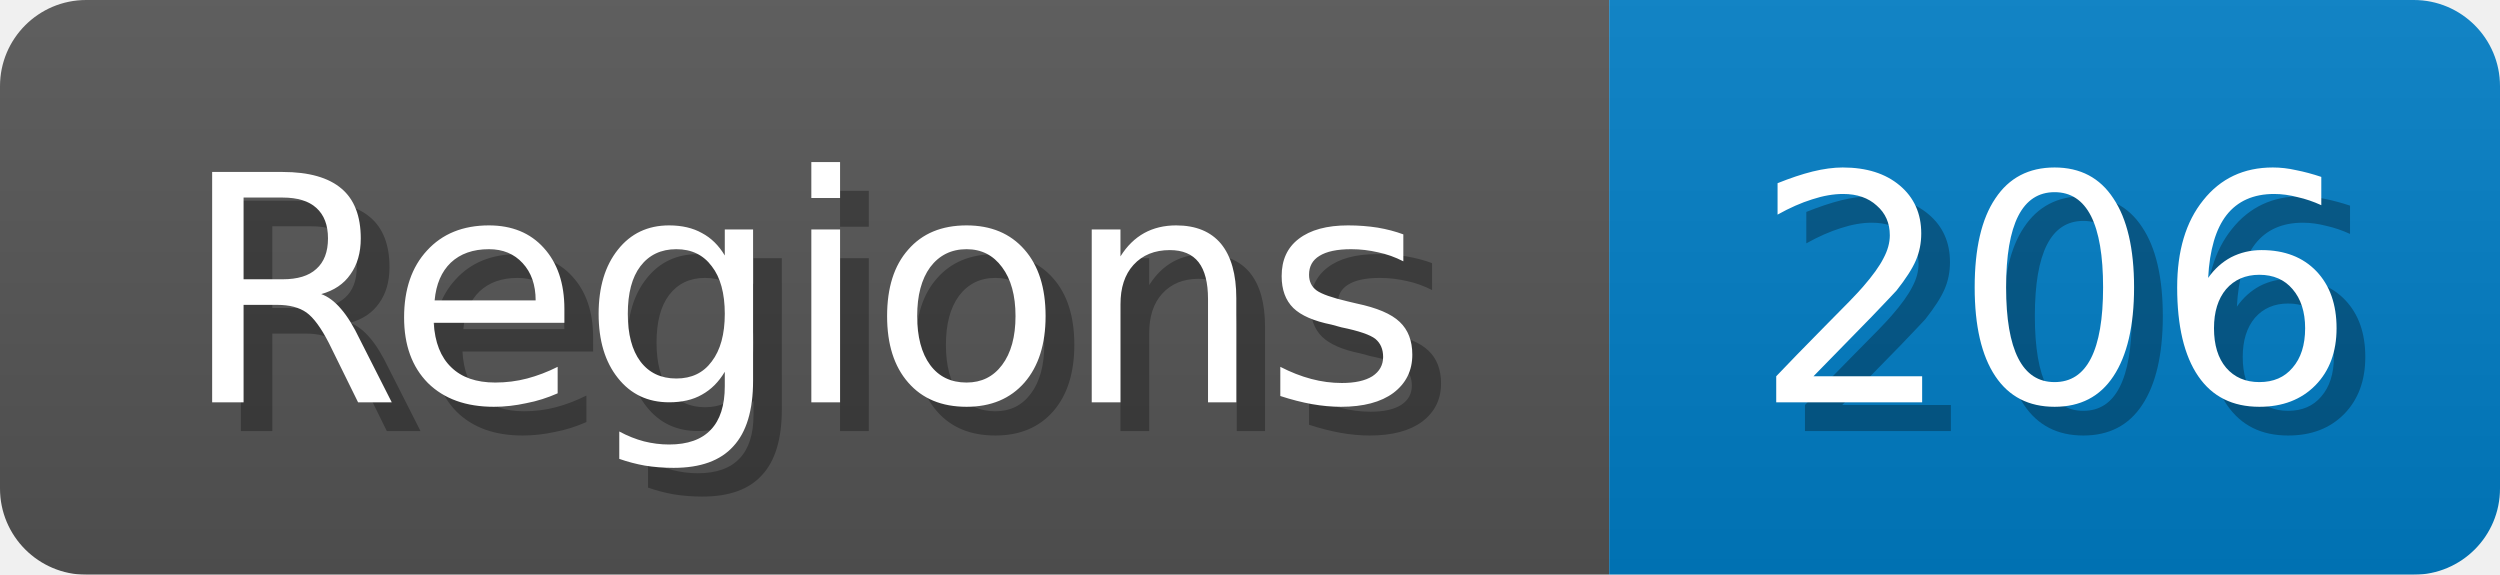
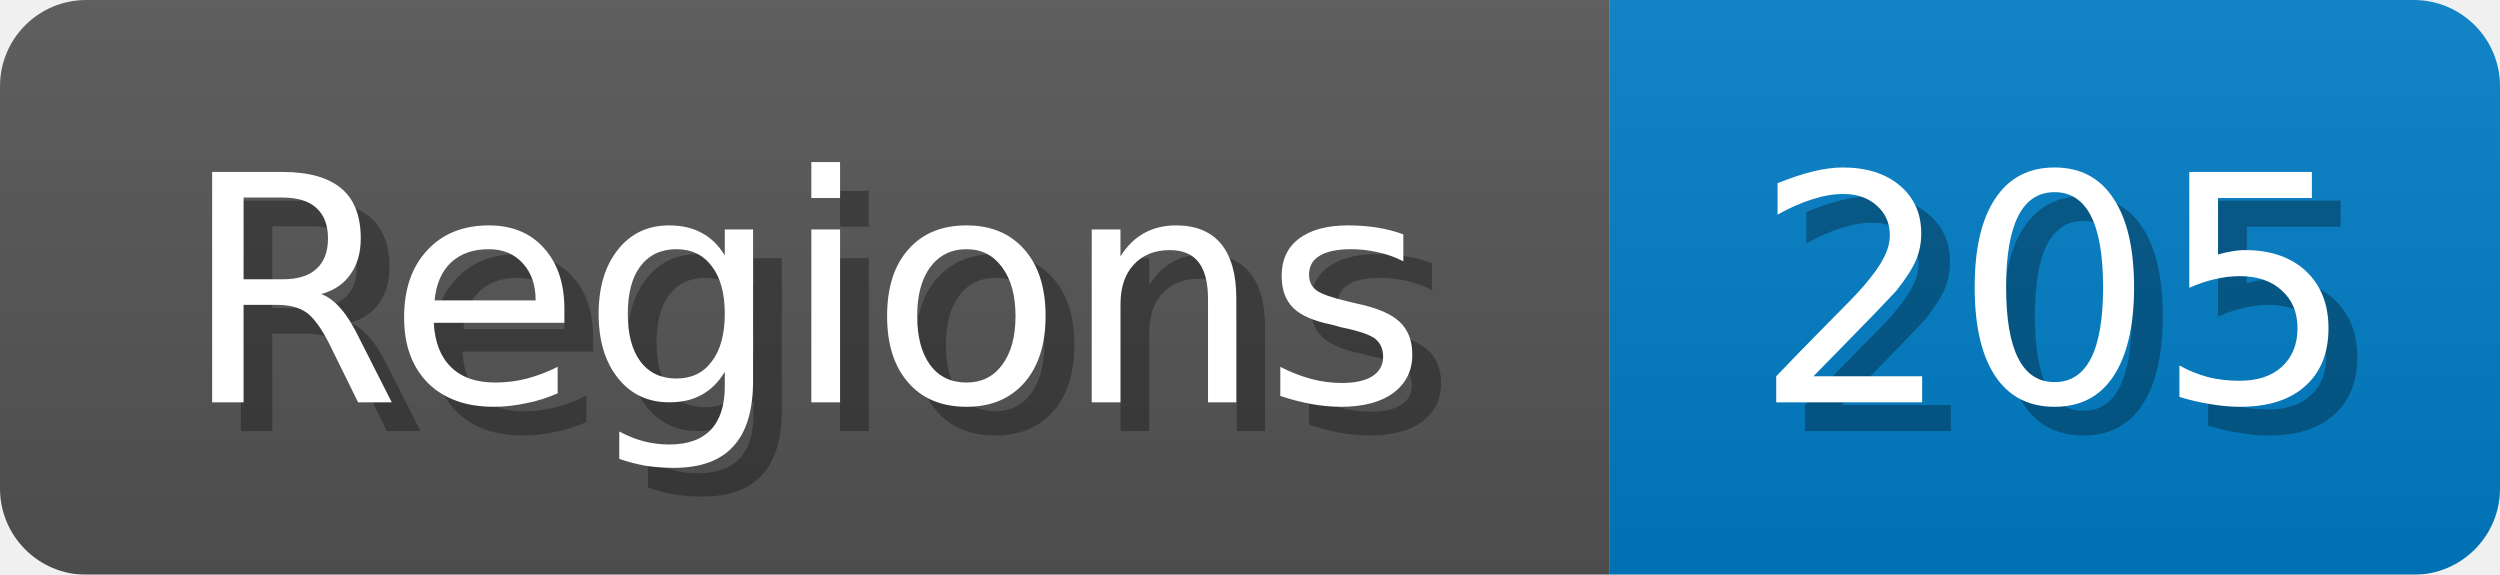
<svg xmlns="http://www.w3.org/2000/svg" width="87" height="20">
  <linearGradient id="b" x2="0" y2="100%">
    <stop offset="0" stop-color="#bbb" stop-opacity=".1" />
    <stop offset="1" stop-opacity=".1" />
  </linearGradient>
  <mask id="anybadge_1">
    <rect width="87" height="20" rx="3" fill="#fff" />
  </mask>
  <g mask="url(#anybadge_1)">
    <path fill="#555" d="M0 0h56v20H0z" />
    <path fill="#007ec6" d="M56 0h31v20H56z" />
    <path fill="url(#b)" d="M0 0h87v20H0z" />
  </g>
  <g fill="#fff" text-anchor="middle" font-family="DejaVu Sans,Verdana,Geneva,sans-serif" font-size="11">
    <text x="29.0" y="15" fill="#010101" fill-opacity=".3">Regions</text>
    <text x="28.0" y="14">Regions</text>
  </g>
  <g fill="#fff" text-anchor="middle" font-family="DejaVu Sans,Verdana,Geneva,sans-serif" font-size="11">
-     <text x="72.5" y="15" fill="#010101" fill-opacity=".3">206</text>
-     <text x="71.5" y="14">206</text>
+     <text x="72.5" y="15" fill="#010101" fill-opacity=".3">205</text>
+     <text x="71.5" y="14">205</text>
  </g>
</svg>
